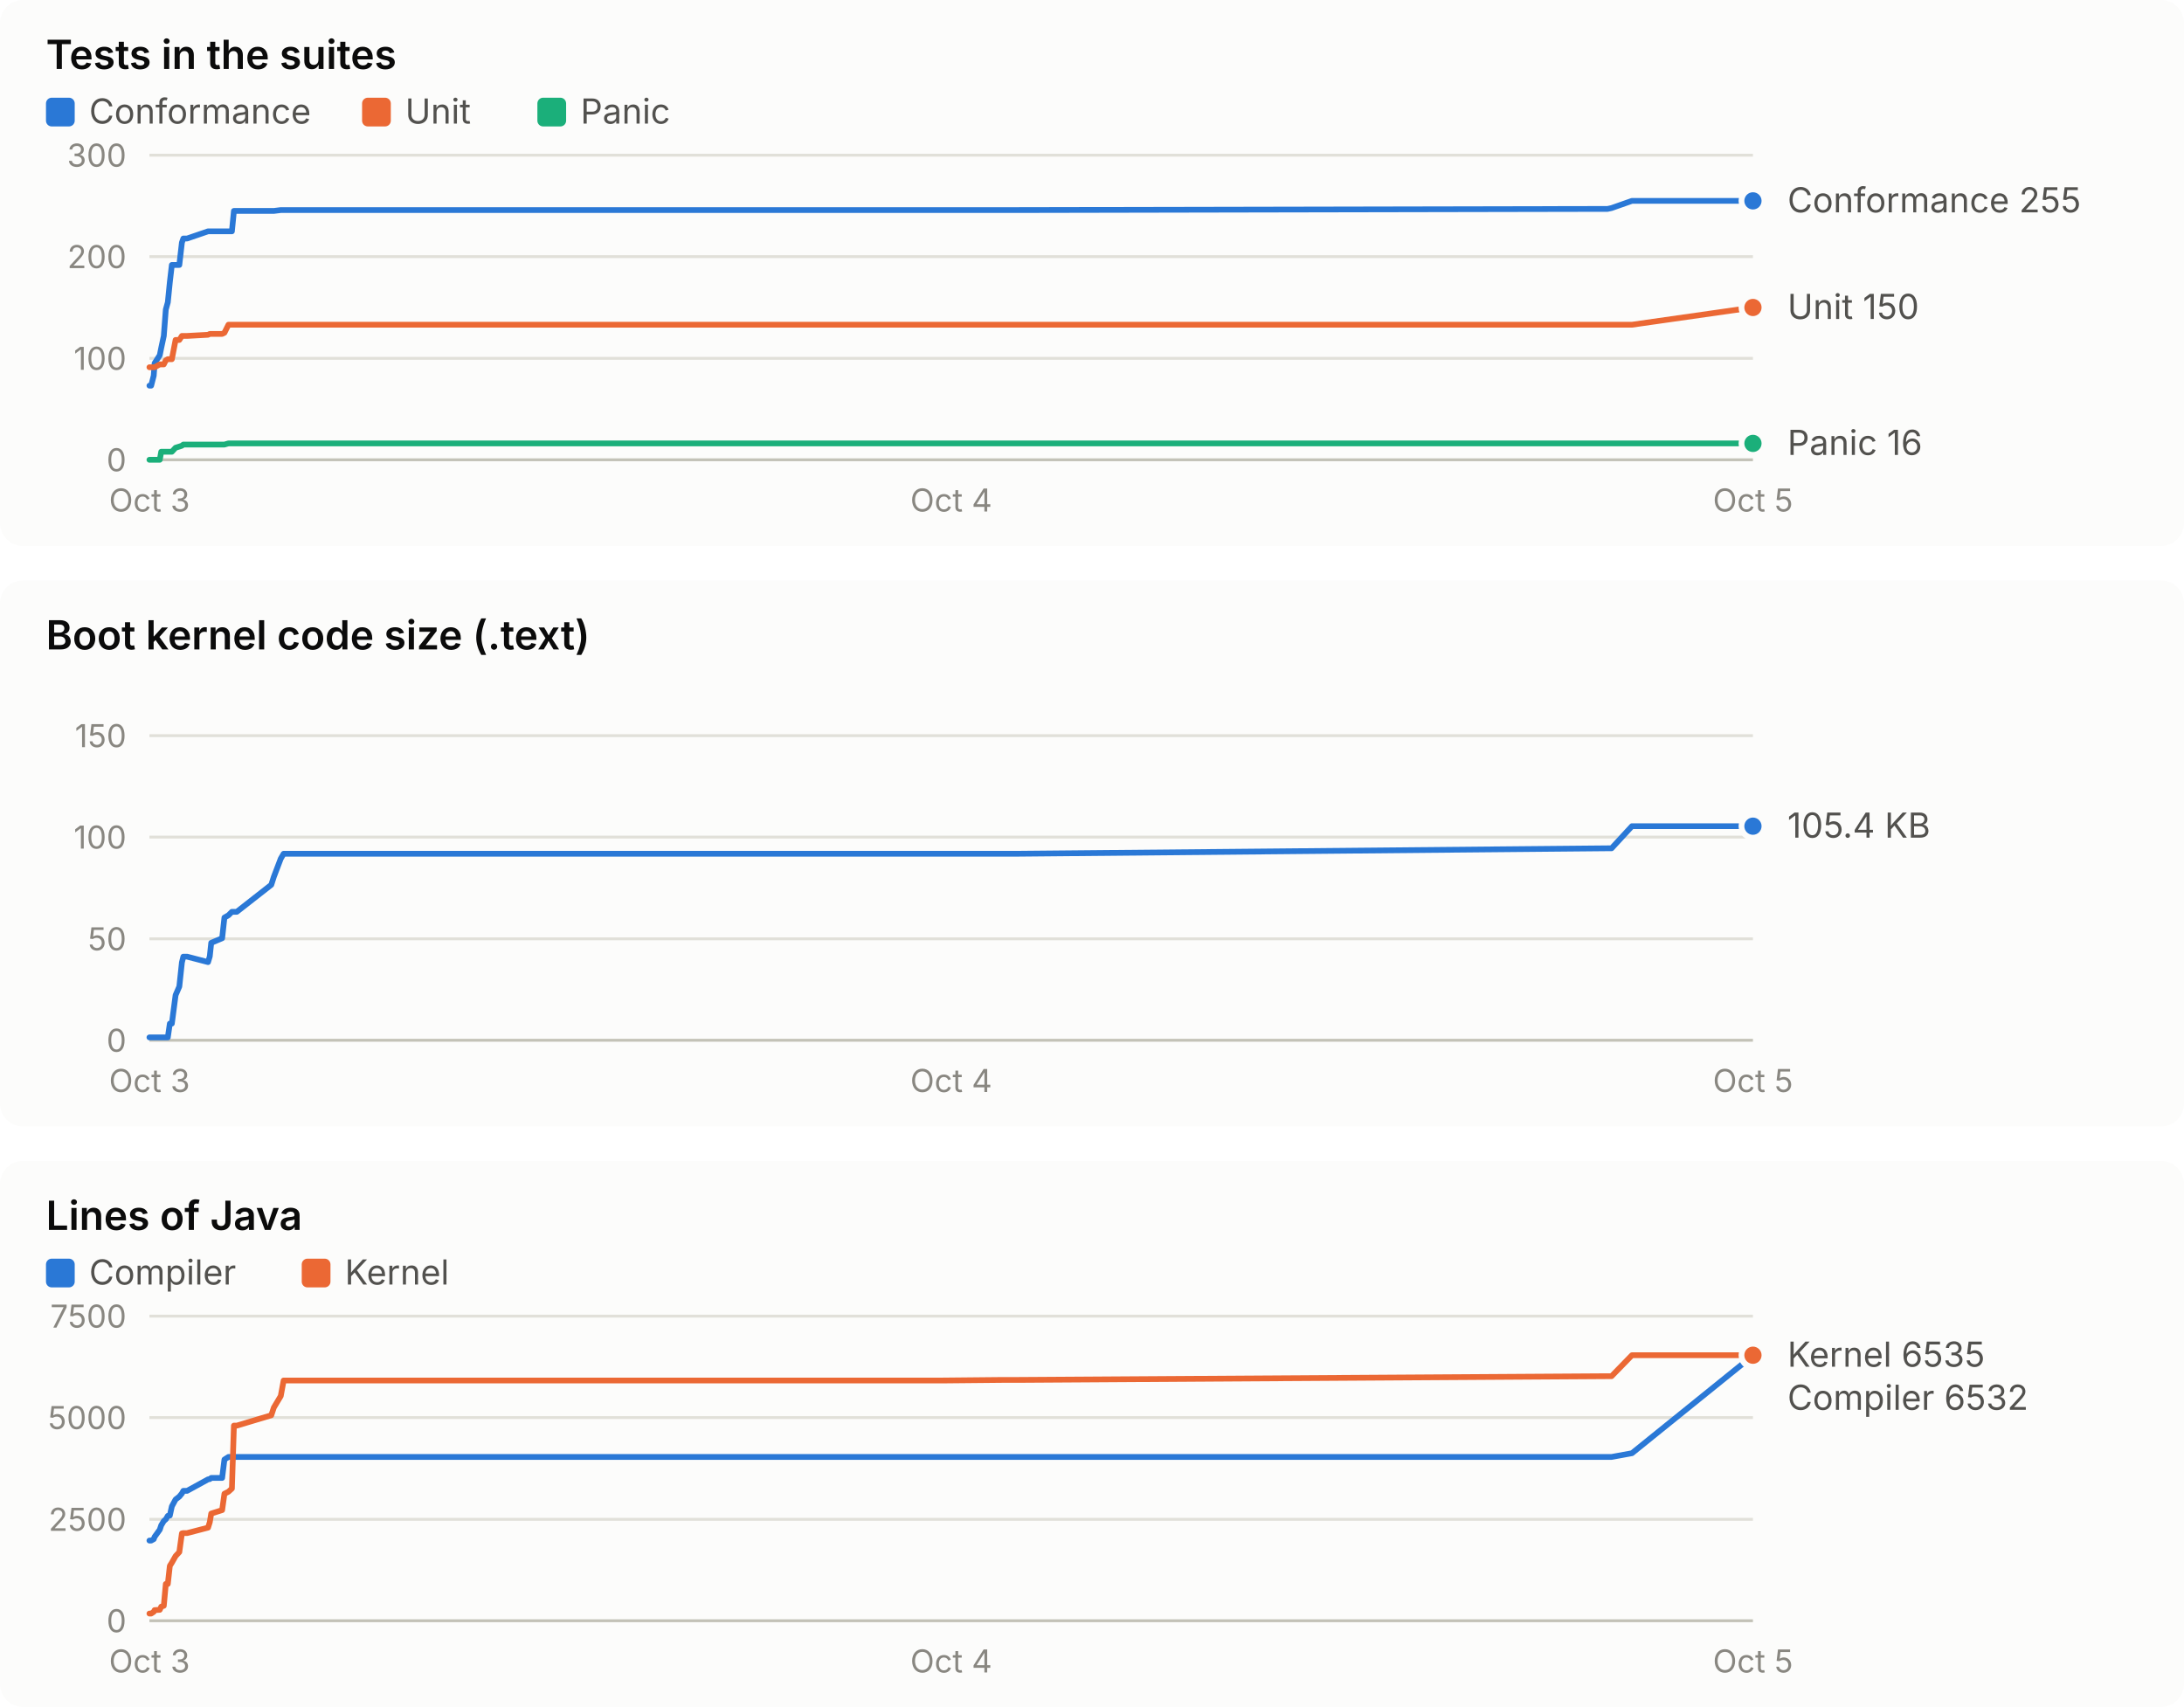
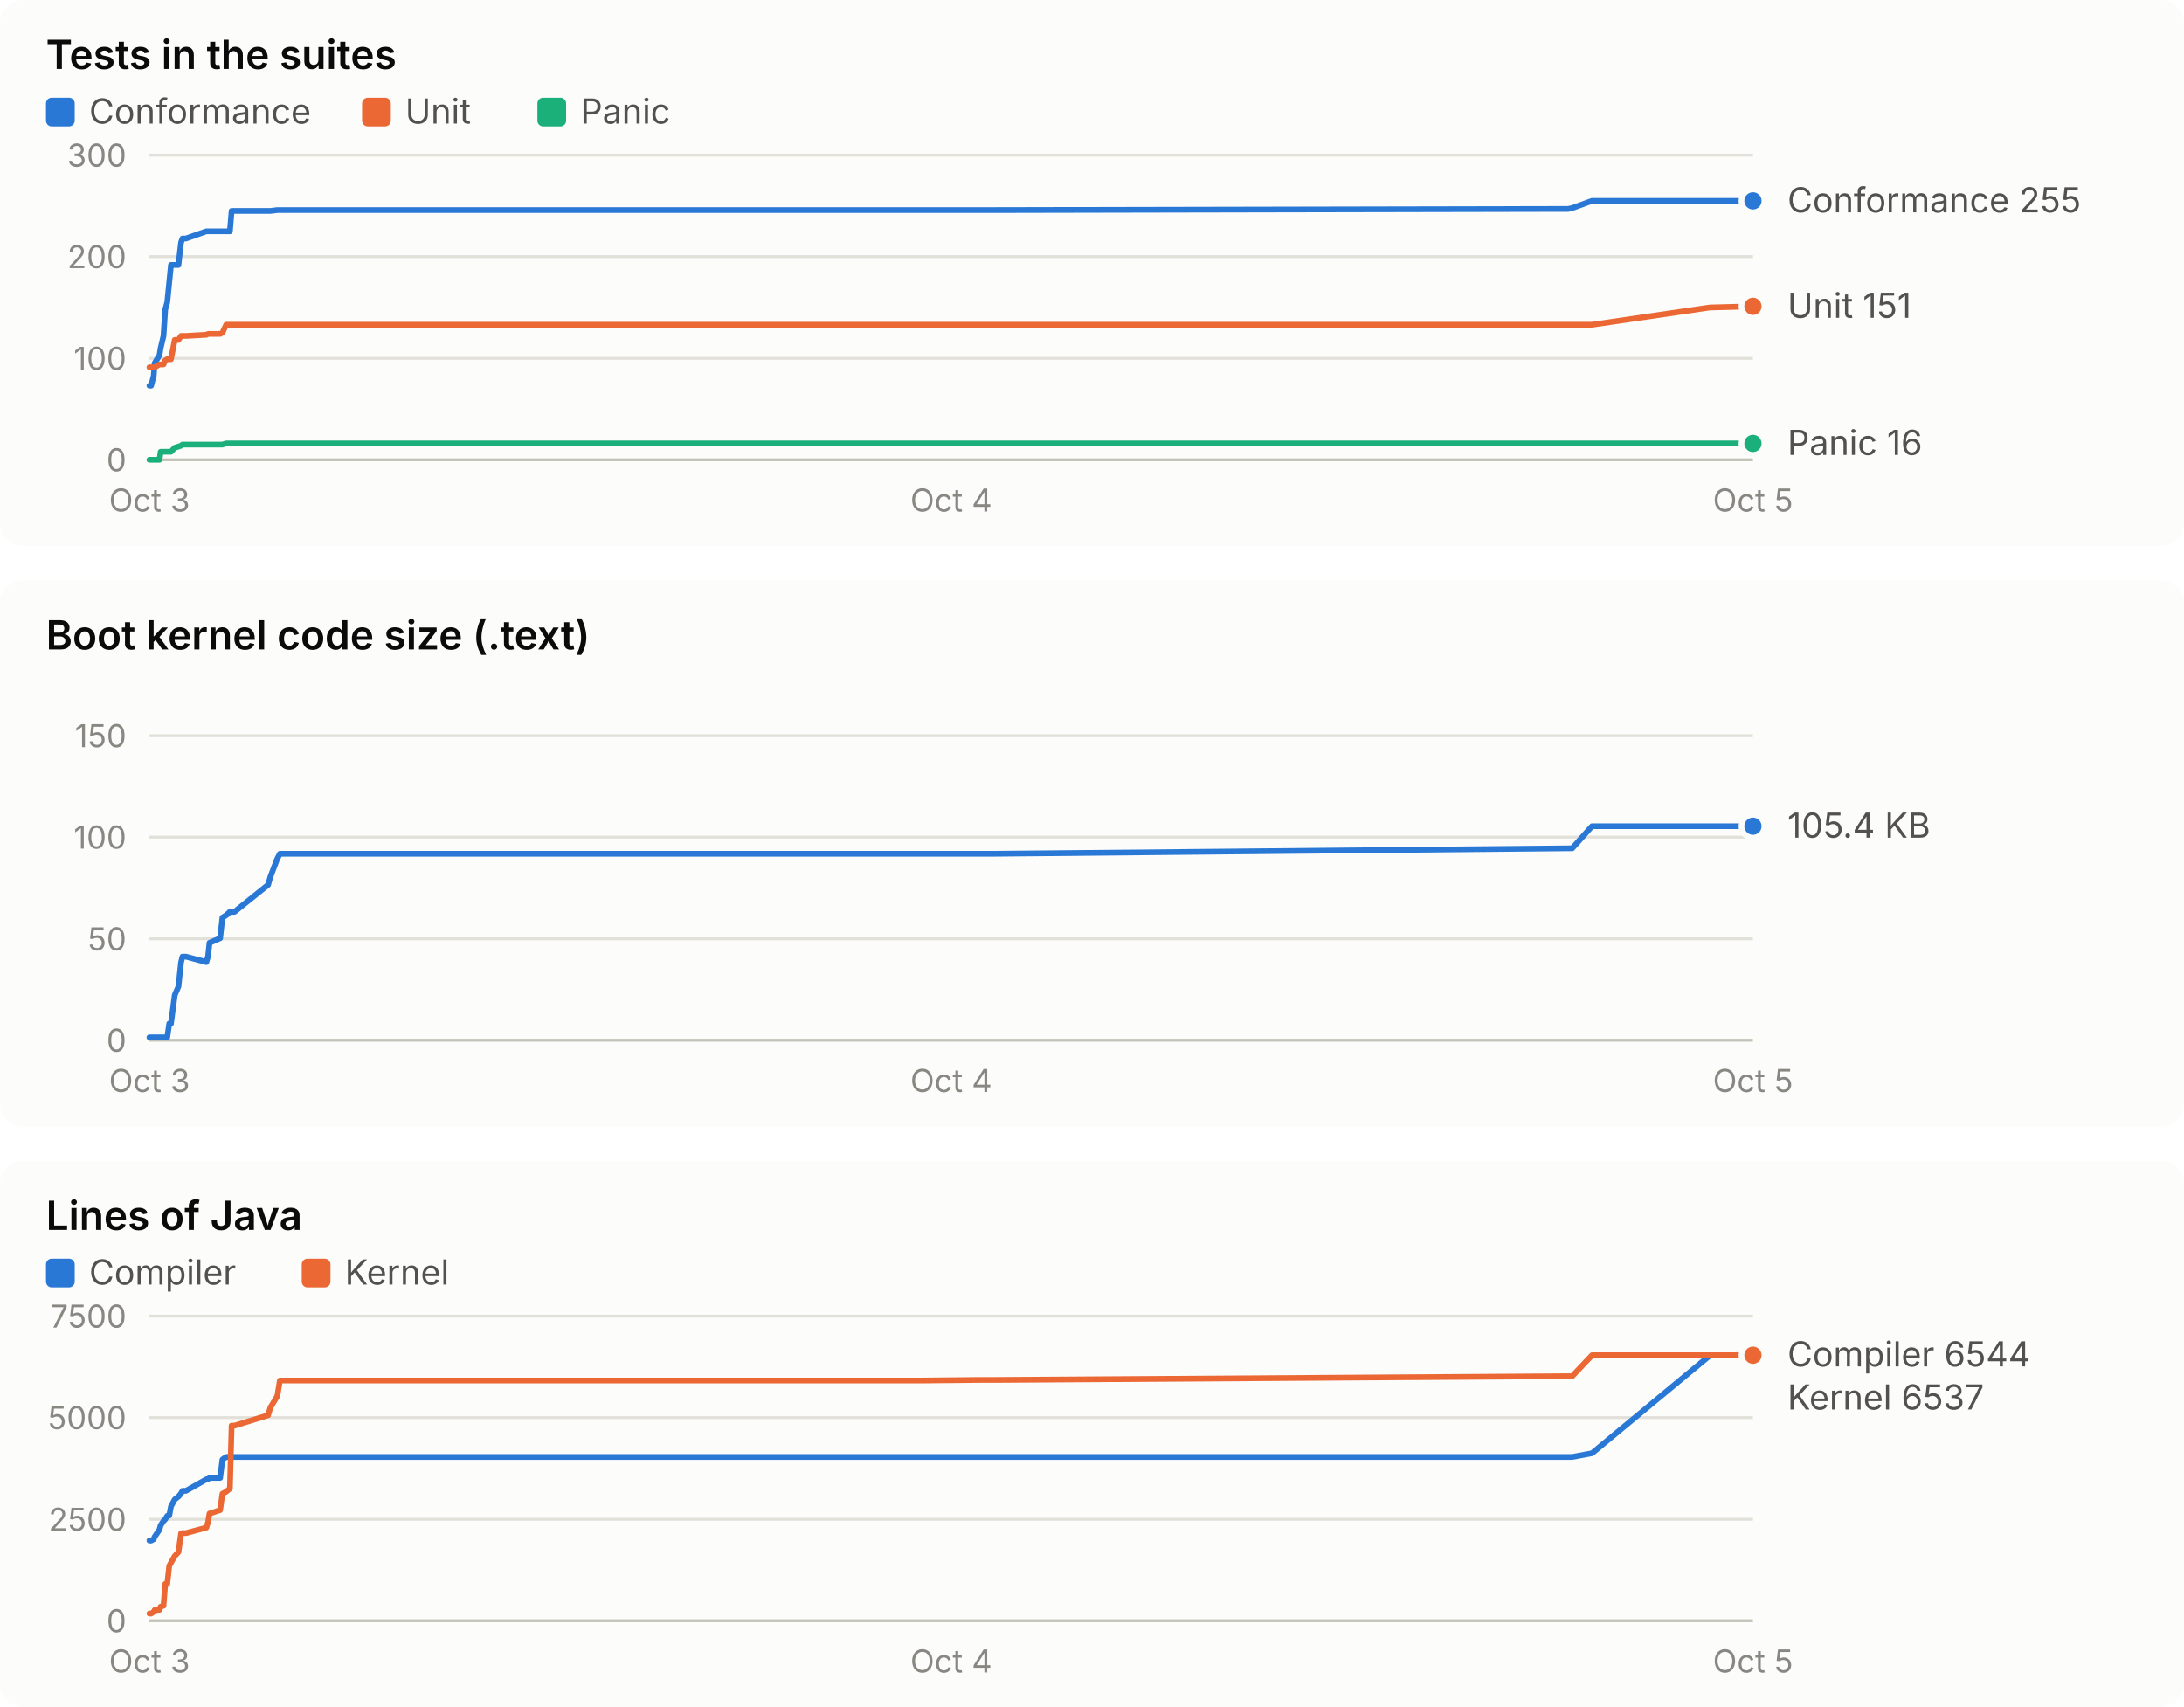
<svg xmlns="http://www.w3.org/2000/svg" width="760" height="594" viewBox="0 0 760 594" role="img" font-family="system-ui, -apple-system, 'Segoe UI', sans-serif">
  <rect x="0" y="0" width="760" height="190" rx="8" fill="#fcfcfb" />
  <text x="16.0" y="24.0" fill="#0b0b0b" font-size="14" font-weight="600" text-anchor="start" style="font-variant-numeric: tabular-nums">Tests in the suites</text>
  <rect x="16" y="34" width="10" height="10" rx="2" fill="#2a78d6" />
  <text x="31.0" y="43.0" fill="#52514e" font-size="12" font-weight="400" text-anchor="start" style="font-variant-numeric: tabular-nums">Conformance</text>
  <rect x="126" y="34" width="10" height="10" rx="2" fill="#eb6834" />
  <text x="141.0" y="43.0" fill="#52514e" font-size="12" font-weight="400" text-anchor="start" style="font-variant-numeric: tabular-nums">Unit</text>
  <rect x="187" y="34" width="10" height="10" rx="2" fill="#1baf7a" />
  <text x="202.0" y="43.0" fill="#52514e" font-size="12" font-weight="400" text-anchor="start" style="font-variant-numeric: tabular-nums">Panic</text>
  <line x1="52.0" x2="610.0" y1="160.0" y2="160.0" stroke="#c3c2b7" stroke-width="1" />
  <text x="44.0" y="164.0" fill="#898781" font-size="11" font-weight="400" text-anchor="end" style="font-variant-numeric: tabular-nums">0</text>
  <line x1="52.0" x2="610.0" y1="124.7" y2="124.7" stroke="#e1e0d9" stroke-width="1" />
  <text x="44.0" y="128.7" fill="#898781" font-size="11" font-weight="400" text-anchor="end" style="font-variant-numeric: tabular-nums">100</text>
  <line x1="52.0" x2="610.0" y1="89.3" y2="89.3" stroke="#e1e0d9" stroke-width="1" />
  <text x="44.0" y="93.3" fill="#898781" font-size="11" font-weight="400" text-anchor="end" style="font-variant-numeric: tabular-nums">200</text>
  <line x1="52.0" x2="610.0" y1="54.0" y2="54.0" stroke="#e1e0d9" stroke-width="1" />
  <text x="44.0" y="58.0" fill="#898781" font-size="11" font-weight="400" text-anchor="end" style="font-variant-numeric: tabular-nums">300</text>
  <text x="52.0" y="178.0" fill="#898781" font-size="11" font-weight="400" text-anchor="middle" style="font-variant-numeric: tabular-nums">Oct 3</text>
  <text x="331.0" y="178.0" fill="#898781" font-size="11" font-weight="400" text-anchor="middle" style="font-variant-numeric: tabular-nums">Oct 4</text>
  <text x="610.0" y="178.0" fill="#898781" font-size="11" font-weight="400" text-anchor="middle" style="font-variant-numeric: tabular-nums">Oct 5</text>
-   <polyline points="52.0,134.2 52.6,134.2 53.5,130.7 53.8,126.4 55.6,123.6 56.1,121.1 57.0,116.9 57.7,107.7 58.4,105.2 59.1,98.2 59.8,92.2 61.1,92.2 62.4,92.2 63.3,84.4 63.8,83.0 65.1,83.0 72.4,80.5 73.0,80.5 73.5,80.5 77.3,80.5 78.1,80.5 79.5,80.5 80.7,80.5 81.4,73.4 82.4,73.4 94.4,73.4 95.3,73.4 97.7,73.1 98.7,73.1 320.1,73.1 321.0,73.1 323.7,73.1 328.0,73.1 348.7,73.1 353.9,73.1 559.4,72.7 560.8,72.4 567.9,69.9 610.0,69.9" fill="none" stroke="#2a78d6" stroke-width="2" stroke-linejoin="round" stroke-linecap="round" />
+   <polyline points="52.0,134.2 52.6,134.2 53.5,130.7 53.8,126.4 55.5,123.6 55.9,121.1 56.9,116.9 57.5,107.7 58.2,105.2 58.9,98.2 59.5,92.2 60.8,92.2 62.1,92.2 63.0,84.4 63.5,83.0 64.7,83.0 71.8,80.5 72.4,80.5 72.9,80.5 76.6,80.5 77.4,80.5 78.7,80.5 80.0,80.5 80.6,73.4 81.6,73.4 93.3,73.4 94.1,73.4 96.5,73.1 97.4,73.1 312.9,73.1 313.8,73.1 316.4,73.1 320.6,73.1 340.7,73.1 345.8,73.1 545.7,72.7 547.1,72.4 554.0,69.9 595.0,69.9 610.0,69.9" fill="none" stroke="#2a78d6" stroke-width="2" stroke-linejoin="round" stroke-linecap="round" />
  <circle cx="610.0" cy="69.9" r="4" fill="#2a78d6" stroke="#fcfcfb" stroke-width="2" />
-   <polyline points="52.0,127.8 52.6,127.8 53.5,127.8 53.8,127.8 55.6,126.8 56.1,126.8 57.0,126.8 57.7,125.4 58.4,125.0 59.1,125.0 59.8,125.0 61.1,118.3 62.4,118.3 63.3,116.9 63.8,116.9 65.1,116.9 72.4,116.5 73.0,116.2 73.5,116.2 77.3,116.2 78.1,115.8 79.5,113.0 80.7,113.0 81.4,113.0 82.4,113.0 94.4,113.0 95.3,113.0 97.7,113.0 98.7,113.0 320.1,113.0 321.0,113.0 323.7,113.0 328.0,113.0 348.7,113.0 353.9,113.0 559.4,113.0 560.8,113.0 567.9,113.0 610.0,107.0" fill="none" stroke="#eb6834" stroke-width="2" stroke-linejoin="round" stroke-linecap="round" />
-   <circle cx="610.0" cy="107.0" r="4" fill="#eb6834" stroke="#fcfcfb" stroke-width="2" />
-   <polyline points="52.0,160.0 52.6,160.0 53.5,160.0 53.8,160.0 55.6,160.0 56.1,157.2 57.0,157.2 57.7,157.2 58.4,157.2 59.1,157.2 59.8,157.2 61.1,155.8 62.4,155.4 63.3,155.1 63.8,154.7 65.1,154.7 72.4,154.7 73.0,154.7 73.5,154.7 77.3,154.7 78.1,154.7 79.5,154.3 80.7,154.3 81.4,154.3 82.4,154.3 94.4,154.3 95.3,154.3 97.7,154.3 98.7,154.3 320.1,154.3 321.0,154.3 323.7,154.3 328.0,154.3 348.7,154.3 353.9,154.3 559.4,154.3 560.8,154.3 567.9,154.3 610.0,154.3" fill="none" stroke="#1baf7a" stroke-width="2" stroke-linejoin="round" stroke-linecap="round" />
+   <polyline points="52.0,127.8 52.6,127.8 53.5,127.8 53.8,127.8 55.5,126.8 55.9,126.8 56.9,126.8 57.5,125.4 58.2,125.0 58.9,125.0 59.5,125.0 60.8,118.3 62.1,118.3 63.0,116.9 63.5,116.9 64.7,116.9 71.8,116.5 72.4,116.2 72.9,116.2 76.6,116.2 77.4,115.8 78.7,113.0 80.0,113.0 80.6,113.0 81.6,113.0 93.3,113.0 94.1,113.0 96.5,113.0 97.4,113.0 312.9,113.0 313.8,113.0 316.4,113.0 320.6,113.0 340.7,113.0 345.8,113.0 545.7,113.0 547.1,113.0 554.0,113.0 595.0,107.0 610.0,106.6" fill="none" stroke="#eb6834" stroke-width="2" stroke-linejoin="round" stroke-linecap="round" />
+   <circle cx="610.0" cy="106.6" r="4" fill="#eb6834" stroke="#fcfcfb" stroke-width="2" />
+   <polyline points="52.0,160.0 52.6,160.0 53.5,160.0 53.8,160.0 55.5,160.0 55.9,157.2 56.9,157.2 57.5,157.2 58.2,157.2 58.9,157.2 59.5,157.2 60.8,155.8 62.1,155.4 63.0,155.1 63.5,154.7 64.7,154.7 71.8,154.7 72.4,154.7 72.9,154.7 76.6,154.7 77.4,154.7 78.7,154.3 80.0,154.3 80.6,154.3 81.6,154.3 93.3,154.3 94.1,154.3 96.5,154.3 97.4,154.3 312.9,154.3 313.8,154.3 316.4,154.3 320.6,154.3 340.7,154.3 345.8,154.3 545.7,154.3 547.1,154.3 554.0,154.3 595.0,154.3 610.0,154.3" fill="none" stroke="#1baf7a" stroke-width="2" stroke-linejoin="round" stroke-linecap="round" />
  <circle cx="610.0" cy="154.3" r="4" fill="#1baf7a" stroke="#fcfcfb" stroke-width="2" />
  <text x="622.0" y="73.9" fill="#52514e" font-size="12" font-weight="400" text-anchor="start" style="font-variant-numeric: tabular-nums">Conformance 255</text>
-   <text x="622.0" y="111.0" fill="#52514e" font-size="12" font-weight="400" text-anchor="start" style="font-variant-numeric: tabular-nums">Unit 150</text>
+   <text x="622.0" y="110.6" fill="#52514e" font-size="12" font-weight="400" text-anchor="start" style="font-variant-numeric: tabular-nums">Unit 151</text>
  <text x="622.0" y="158.3" fill="#52514e" font-size="12" font-weight="400" text-anchor="start" style="font-variant-numeric: tabular-nums">Panic 16</text>
  <rect x="0" y="202" width="760" height="190" rx="8" fill="#fcfcfb" />
  <text x="16.0" y="226.0" fill="#0b0b0b" font-size="14" font-weight="600" text-anchor="start" style="font-variant-numeric: tabular-nums">Boot kernel code size (.text)</text>
  <line x1="52.0" x2="610.0" y1="362.0" y2="362.0" stroke="#c3c2b7" stroke-width="1" />
  <text x="44.0" y="366.0" fill="#898781" font-size="11" font-weight="400" text-anchor="end" style="font-variant-numeric: tabular-nums">0</text>
  <line x1="52.0" x2="610.0" y1="326.7" y2="326.7" stroke="#e1e0d9" stroke-width="1" />
  <text x="44.0" y="330.7" fill="#898781" font-size="11" font-weight="400" text-anchor="end" style="font-variant-numeric: tabular-nums">50</text>
  <line x1="52.0" x2="610.0" y1="291.3" y2="291.3" stroke="#e1e0d9" stroke-width="1" />
  <text x="44.0" y="295.3" fill="#898781" font-size="11" font-weight="400" text-anchor="end" style="font-variant-numeric: tabular-nums">100</text>
  <line x1="52.0" x2="610.0" y1="256.0" y2="256.0" stroke="#e1e0d9" stroke-width="1" />
  <text x="44.0" y="260.0" fill="#898781" font-size="11" font-weight="400" text-anchor="end" style="font-variant-numeric: tabular-nums">150</text>
  <text x="52.0" y="380.0" fill="#898781" font-size="11" font-weight="400" text-anchor="middle" style="font-variant-numeric: tabular-nums">Oct 3</text>
  <text x="331.0" y="380.0" fill="#898781" font-size="11" font-weight="400" text-anchor="middle" style="font-variant-numeric: tabular-nums">Oct 4</text>
  <text x="610.0" y="380.0" fill="#898781" font-size="11" font-weight="400" text-anchor="middle" style="font-variant-numeric: tabular-nums">Oct 5</text>
-   <polyline points="52.0,361.0 52.6,361.0 53.5,361.0 53.8,361.0 55.6,361.0 56.1,361.0 57.0,361.0 57.7,361.0 58.4,361.0 59.1,356.2 59.8,356.2 61.1,346.3 62.4,343.3 63.3,334.9 63.8,332.9 65.1,332.9 72.4,334.8 73.0,332.8 73.5,328.1 77.3,326.5 78.1,319.3 79.5,318.5 80.7,317.3 81.4,317.3 82.4,317.3 94.4,307.9 95.3,305.1 97.7,298.8 98.7,297.1 320.1,297.1 321.0,297.1 323.7,297.1 328.0,297.1 348.7,297.1 353.9,297.1 559.4,295.2 560.8,295.2 567.9,287.5 610.0,287.5" fill="none" stroke="#2a78d6" stroke-width="2" stroke-linejoin="round" stroke-linecap="round" />
+   <polyline points="52.0,361.0 52.6,361.0 53.5,361.0 53.8,361.0 55.5,361.0 55.9,361.0 56.9,361.0 57.5,361.0 58.2,361.0 58.9,356.2 59.5,356.2 60.8,346.3 62.1,343.3 63.0,334.9 63.5,332.9 64.7,332.9 71.8,334.8 72.4,332.8 72.9,328.1 76.6,326.5 77.4,319.3 78.7,318.5 80.0,317.3 80.6,317.3 81.6,317.3 93.3,307.9 94.1,305.1 96.5,298.8 97.4,297.1 312.9,297.1 313.8,297.1 316.4,297.1 320.6,297.1 340.7,297.1 345.8,297.1 545.7,295.2 547.1,295.2 554.0,287.5 595.0,287.5 610.0,287.5" fill="none" stroke="#2a78d6" stroke-width="2" stroke-linejoin="round" stroke-linecap="round" />
  <circle cx="610.0" cy="287.5" r="4" fill="#2a78d6" stroke="#fcfcfb" stroke-width="2" />
  <text x="622.0" y="291.5" fill="#52514e" font-size="12" font-weight="400" text-anchor="start" style="font-variant-numeric: tabular-nums">105.4 KB</text>
  <rect x="0" y="404" width="760" height="190" rx="8" fill="#fcfcfb" />
  <text x="16.0" y="428.0" fill="#0b0b0b" font-size="14" font-weight="600" text-anchor="start" style="font-variant-numeric: tabular-nums">Lines of Java</text>
  <rect x="16" y="438" width="10" height="10" rx="2" fill="#2a78d6" />
  <text x="31.0" y="447.0" fill="#52514e" font-size="12" font-weight="400" text-anchor="start" style="font-variant-numeric: tabular-nums">Compiler</text>
  <rect x="105" y="438" width="10" height="10" rx="2" fill="#eb6834" />
  <text x="120.0" y="447.0" fill="#52514e" font-size="12" font-weight="400" text-anchor="start" style="font-variant-numeric: tabular-nums">Kernel</text>
  <line x1="52.0" x2="610.0" y1="564.0" y2="564.0" stroke="#c3c2b7" stroke-width="1" />
  <text x="44.0" y="568.0" fill="#898781" font-size="11" font-weight="400" text-anchor="end" style="font-variant-numeric: tabular-nums">0</text>
  <line x1="52.0" x2="610.0" y1="528.7" y2="528.7" stroke="#e1e0d9" stroke-width="1" />
  <text x="44.0" y="532.7" fill="#898781" font-size="11" font-weight="400" text-anchor="end" style="font-variant-numeric: tabular-nums">2500</text>
  <line x1="52.0" x2="610.0" y1="493.3" y2="493.3" stroke="#e1e0d9" stroke-width="1" />
  <text x="44.0" y="497.3" fill="#898781" font-size="11" font-weight="400" text-anchor="end" style="font-variant-numeric: tabular-nums">5000</text>
  <line x1="52.0" x2="610.0" y1="458.0" y2="458.0" stroke="#e1e0d9" stroke-width="1" />
  <text x="44.0" y="462.0" fill="#898781" font-size="11" font-weight="400" text-anchor="end" style="font-variant-numeric: tabular-nums">7500</text>
  <text x="52.0" y="582.0" fill="#898781" font-size="11" font-weight="400" text-anchor="middle" style="font-variant-numeric: tabular-nums">Oct 3</text>
  <text x="331.0" y="582.0" fill="#898781" font-size="11" font-weight="400" text-anchor="middle" style="font-variant-numeric: tabular-nums">Oct 4</text>
  <text x="610.0" y="582.0" fill="#898781" font-size="11" font-weight="400" text-anchor="middle" style="font-variant-numeric: tabular-nums">Oct 5</text>
-   <polyline points="52.0,536.1 52.6,536.1 53.5,535.6 53.8,534.8 55.6,532.3 56.1,530.8 57.0,529.3 57.7,528.7 58.4,527.5 59.1,527.4 59.8,524.2 61.1,521.8 62.4,520.8 63.3,519.7 63.8,518.8 65.1,518.8 72.4,514.8 73.0,514.7 73.5,514.3 77.3,514.3 78.1,507.9 79.5,507.0 80.7,507.0 81.4,507.0 82.4,507.0 94.4,507.0 95.3,507.0 97.7,507.0 98.7,507.0 320.1,507.0 321.0,507.0 323.7,507.0 328.0,507.0 348.7,507.0 353.9,507.0 559.4,507.0 560.8,507.0 567.9,505.7 610.0,471.7" fill="none" stroke="#2a78d6" stroke-width="2" stroke-linejoin="round" stroke-linecap="round" />
-   <circle cx="610.0" cy="471.7" r="4" fill="#2a78d6" stroke="#fcfcfb" stroke-width="2" />
-   <polyline points="52.0,561.5 52.6,561.5 53.5,560.9 53.8,560.3 55.6,560.2 56.1,559.1 57.0,558.8 57.7,551.2 58.4,551.2 59.1,544.9 59.8,543.8 61.1,541.5 62.4,540.1 63.3,533.6 63.8,533.5 65.1,533.5 72.4,531.6 73.0,529.7 73.5,526.7 77.3,525.5 78.1,519.8 79.5,519.1 80.7,518.0 81.4,496.1 82.4,496.1 94.4,492.5 95.3,489.8 97.7,485.8 98.7,480.4 320.1,480.4 321.0,480.4 323.7,480.4 328.0,480.4 348.7,480.2 353.9,480.2 559.4,478.9 560.8,478.9 567.9,471.6 610.0,471.6" fill="none" stroke="#eb6834" stroke-width="2" stroke-linejoin="round" stroke-linecap="round" />
+   <polyline points="52.0,536.1 52.6,536.1 53.5,535.6 53.8,534.8 55.5,532.3 55.9,530.8 56.9,529.3 57.5,528.7 58.2,527.5 58.9,527.4 59.5,524.2 60.8,521.8 62.1,520.8 63.0,519.7 63.5,518.8 64.7,518.8 71.8,514.8 72.4,514.7 72.9,514.3 76.6,514.3 77.4,507.9 78.7,507.0 80.0,507.0 80.6,507.0 81.6,507.0 93.3,507.0 94.1,507.0 96.5,507.0 97.4,507.0 312.9,507.0 313.8,507.0 316.4,507.0 320.6,507.0 340.7,507.0 345.8,507.0 545.7,507.0 547.1,507.0 554.0,505.7 595.0,471.7 610.0,471.5" fill="none" stroke="#2a78d6" stroke-width="2" stroke-linejoin="round" stroke-linecap="round" />
+   <circle cx="610.0" cy="471.5" r="4" fill="#2a78d6" stroke="#fcfcfb" stroke-width="2" />
+   <polyline points="52.0,561.5 52.6,561.5 53.5,560.9 53.8,560.3 55.5,560.2 55.9,559.1 56.9,558.8 57.5,551.2 58.2,551.2 58.9,544.9 59.5,543.8 60.8,541.5 62.1,540.1 63.0,533.6 63.5,533.5 64.7,533.5 71.8,531.6 72.4,529.7 72.9,526.7 76.6,525.5 77.4,519.8 78.7,519.1 80.0,518.0 80.6,496.1 81.6,496.1 93.3,492.5 94.1,489.8 96.5,485.8 97.4,480.4 312.9,480.4 313.8,480.4 316.4,480.4 320.6,480.4 340.7,480.2 345.8,480.2 545.7,478.9 547.1,478.9 554.0,471.6 595.0,471.6 610.0,471.6" fill="none" stroke="#eb6834" stroke-width="2" stroke-linejoin="round" stroke-linecap="round" />
  <circle cx="610.0" cy="471.6" r="4" fill="#eb6834" stroke="#fcfcfb" stroke-width="2" />
-   <text x="622.0" y="475.6" fill="#52514e" font-size="12" font-weight="400" text-anchor="start" style="font-variant-numeric: tabular-nums">Kernel 6535</text>
-   <text x="622.0" y="490.6" fill="#52514e" font-size="12" font-weight="400" text-anchor="start" style="font-variant-numeric: tabular-nums">Compiler 6532</text>
+   <text x="622.0" y="475.5" fill="#52514e" font-size="12" font-weight="400" text-anchor="start" style="font-variant-numeric: tabular-nums">Compiler 6544</text>
+   <text x="622.0" y="490.5" fill="#52514e" font-size="12" font-weight="400" text-anchor="start" style="font-variant-numeric: tabular-nums">Kernel 6537</text>
</svg>
